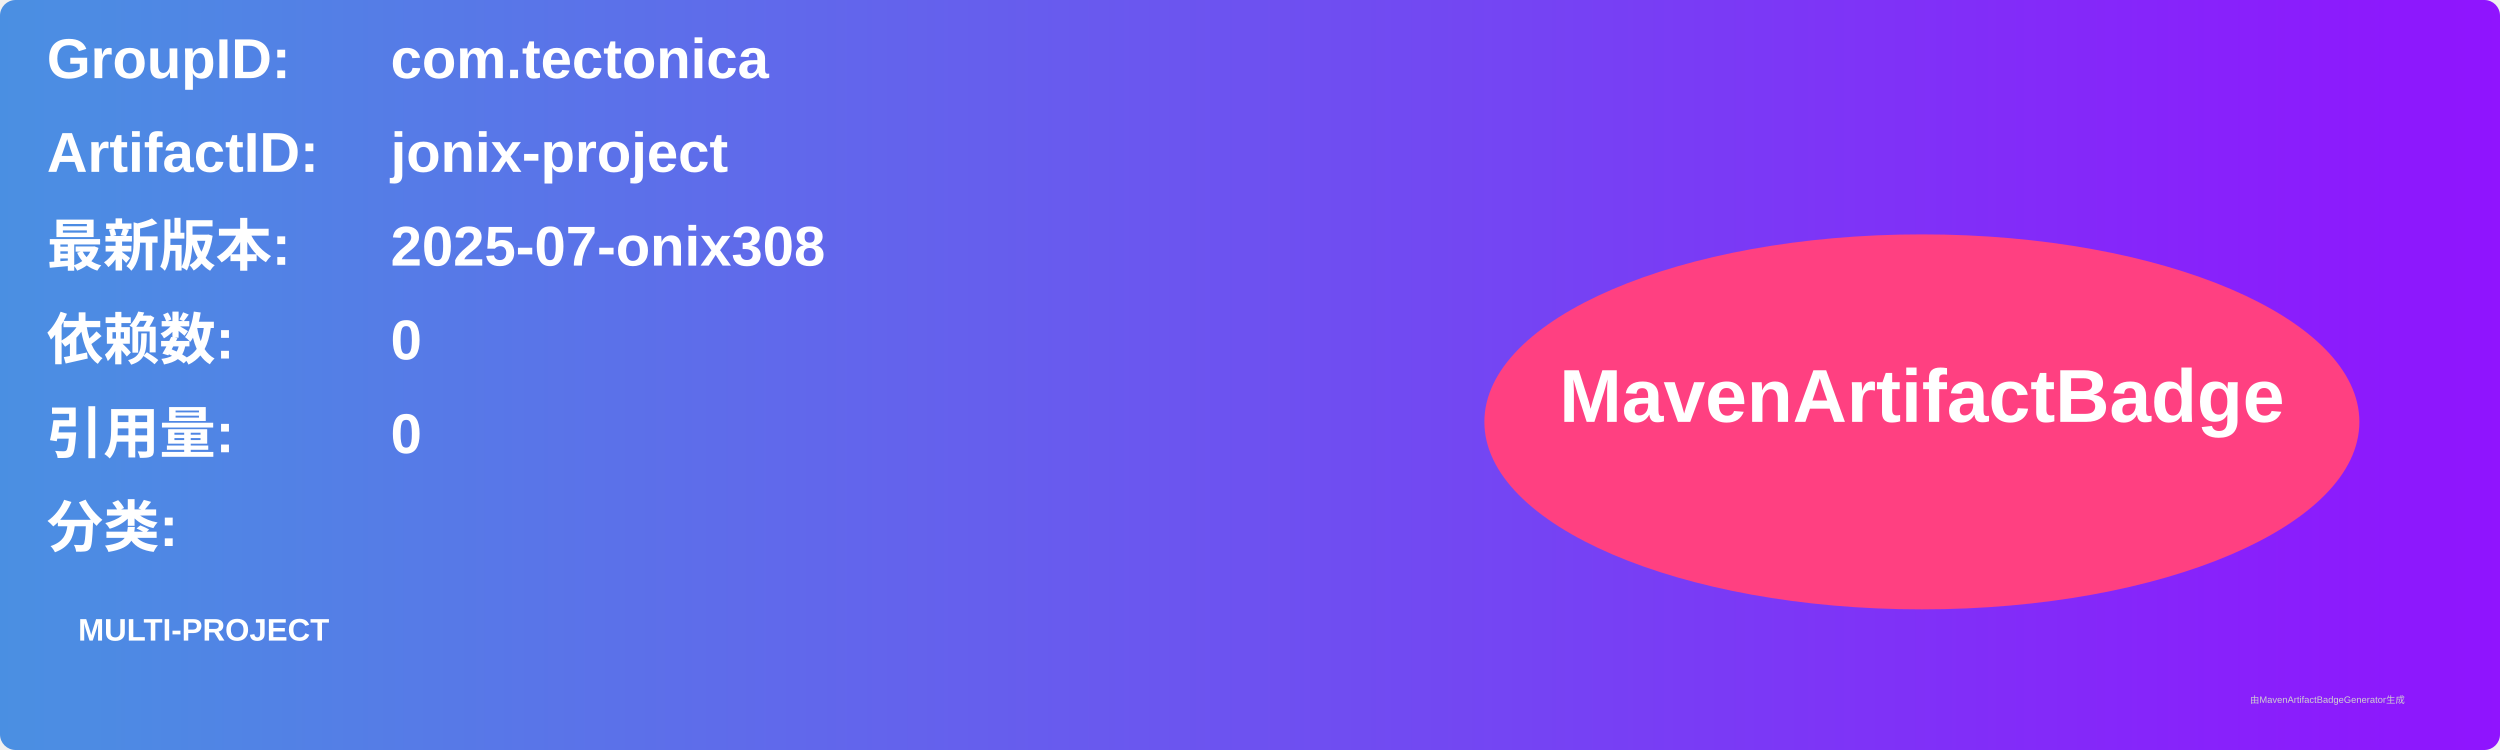
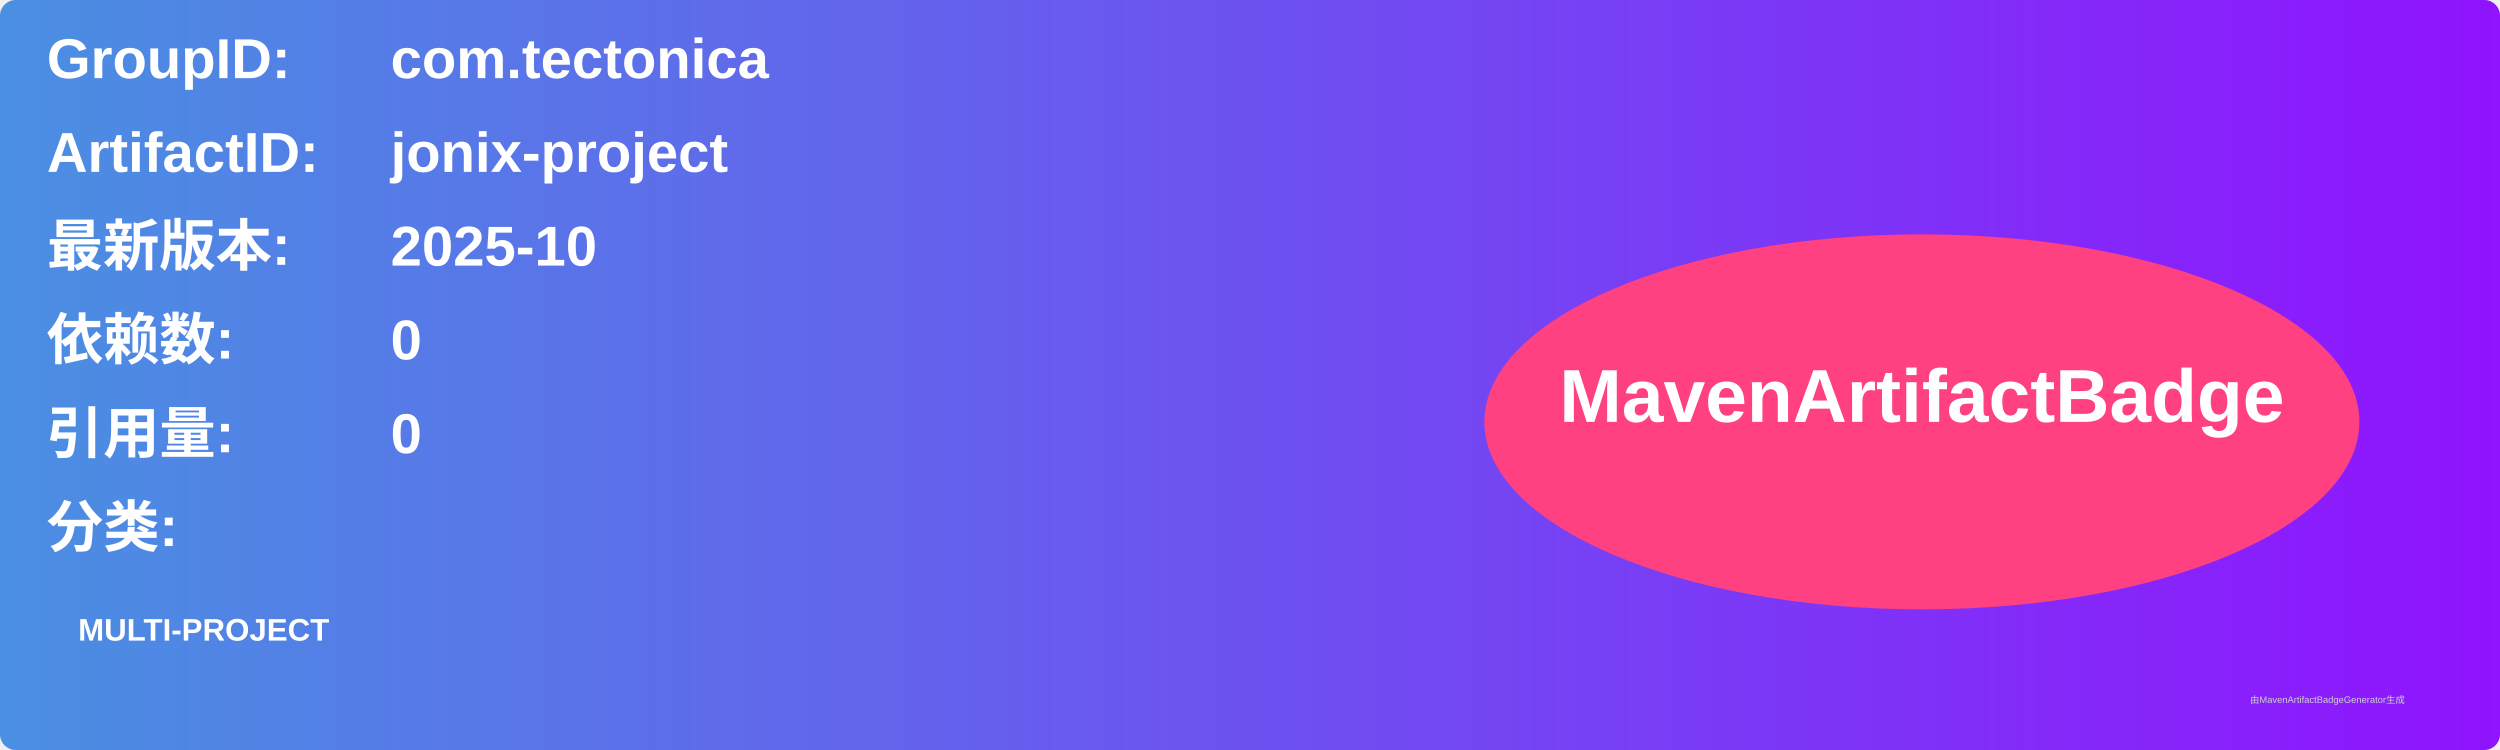
<svg xmlns="http://www.w3.org/2000/svg" width="800" height="240" viewBox="0 0 800 240">
  <linearGradient id="grad" x1="0%" y1="0%" x2="100%" y2="0%">
    <stop offset="0%" stop-color="#4a90e2" />
    <stop offset="100%" stop-color="#9013fe" />
  </linearGradient>
  <rect width="100%" height="100%" rx="5" ry="5" fill="url(#grad)" />
  <g transform="translate(15, 15)">
    <text x="0" y="10" font-family="Arial" font-size="18" fill="white" font-weight="bold" width="260">GroupID:</text>
    <text x="110" y="10" font-family="Arial" font-size="18" fill="white" font-weight="bold" width="460">com.tectonica</text>
    <text x="0" y="40" font-family="Arial" font-size="18" fill="white" font-weight="bold" width="260">ArtifactID:</text>
    <text x="110" y="40" font-family="Arial" font-size="18" fill="white" font-weight="bold" width="460">jonix-project</text>
    <text x="0" y="70" font-family="Arial" font-size="18" fill="white" font-weight="bold">最新版本:</text>
    <text x="110" y="70" font-family="Arial" font-size="18" fill="white" font-weight="bold">
-       <tspan font-weight="bold">2025-07-onix308</tspan>
+       <tspan font-weight="bold">2025-10</tspan>
    </text>
    <text x="0" y="100" font-family="Arial" font-size="18" fill="white" font-weight="bold">依赖数: </text>
    <text x="110" y="100" font-family="Arial" font-size="18" fill="white">
      <tspan font-weight="bold">0</tspan>
    </text>
    <text x="0" y="130" font-family="Arial" font-size="18" fill="white" font-weight="bold">引用量: </text>
    <text x="110" y="130" font-family="Arial" font-size="18" fill="white">
      <tspan font-weight="bold">0</tspan>
    </text>
    <text x="0" y="160" font-family="Arial" font-size="18" fill="white" font-weight="bold">分类:</text>
    <text x="10" y="190" font-family="Arial" font-size="10" fill="white">
      <tspan font-weight="bold">MULTI-PROJECT</tspan>
    </text>
    <ellipse cx="600" cy="120" rx="140" ry="60" fill="#ff4081" />
    <text x="600" y="120" text-anchor="middle" font-family="Arial" font-size="24" fill="white" font-weight="bold">MavenArtifactBadge</text>
  </g>
  <text x="720" y="225" font-family="Arial" font-size="3" fill="#d0d0d0">由MavenArtifactBadgeGenerator生成</text>
</svg>
